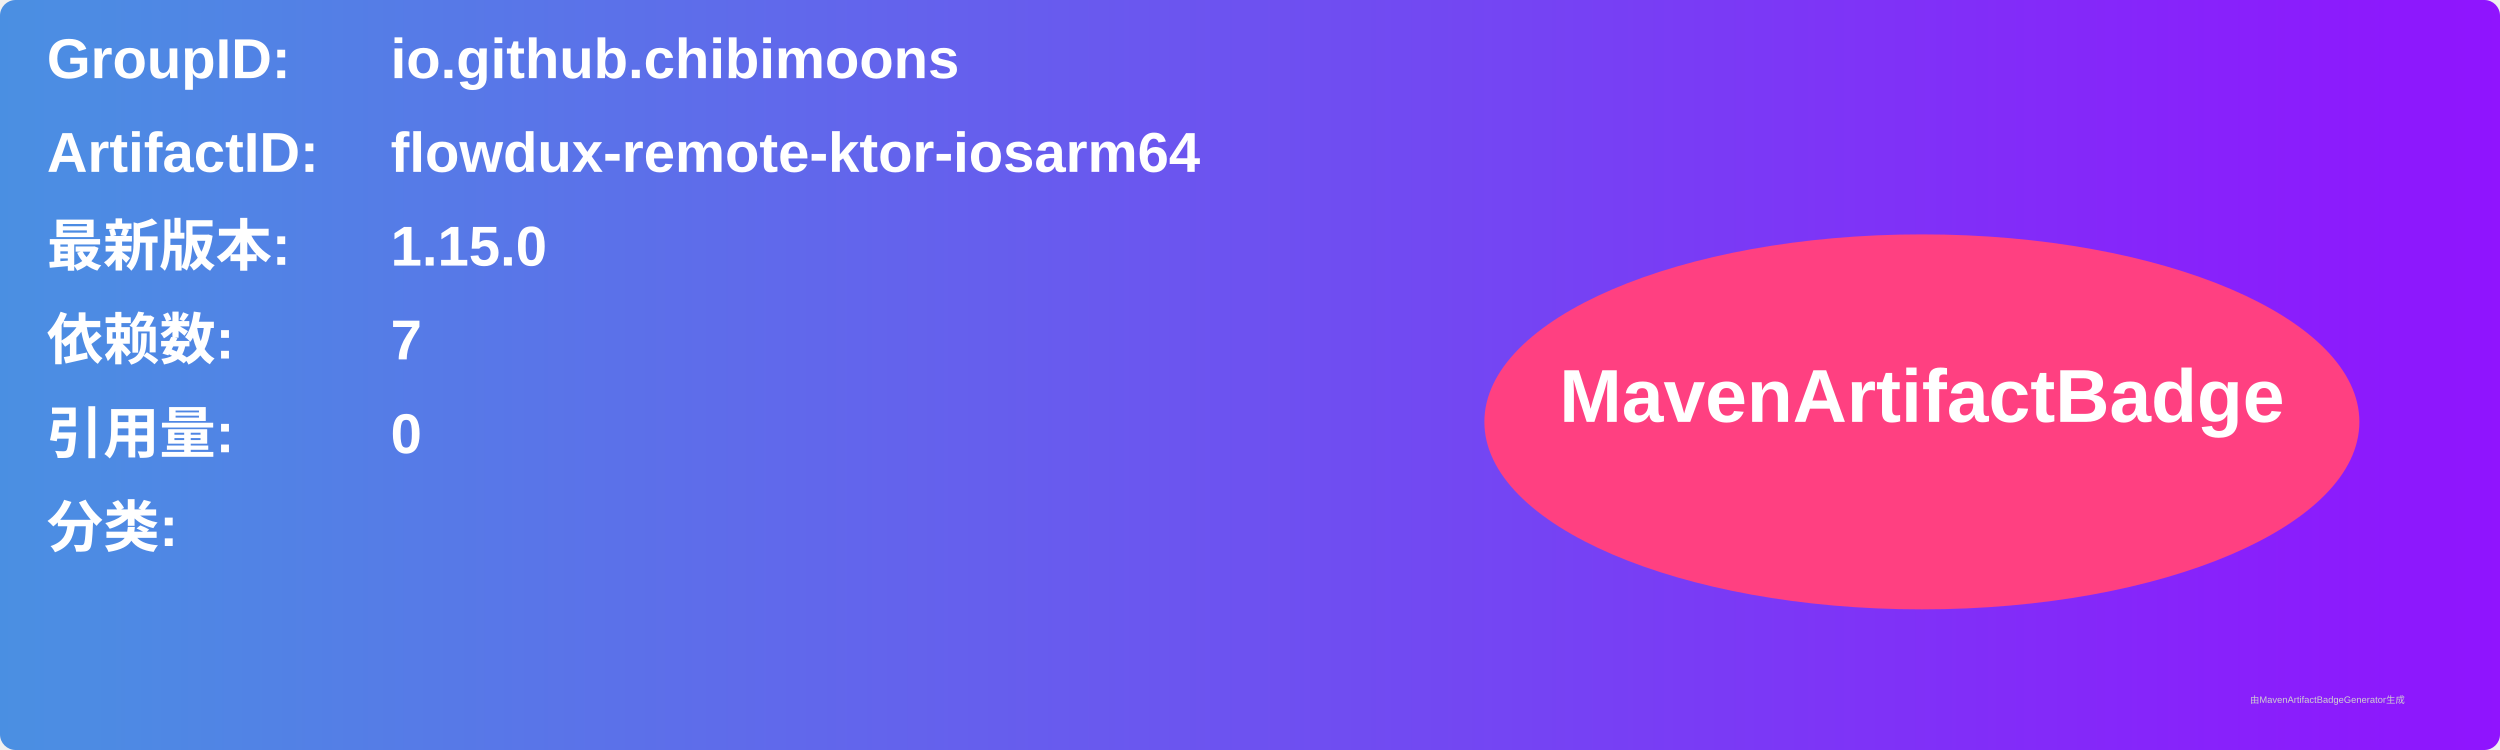
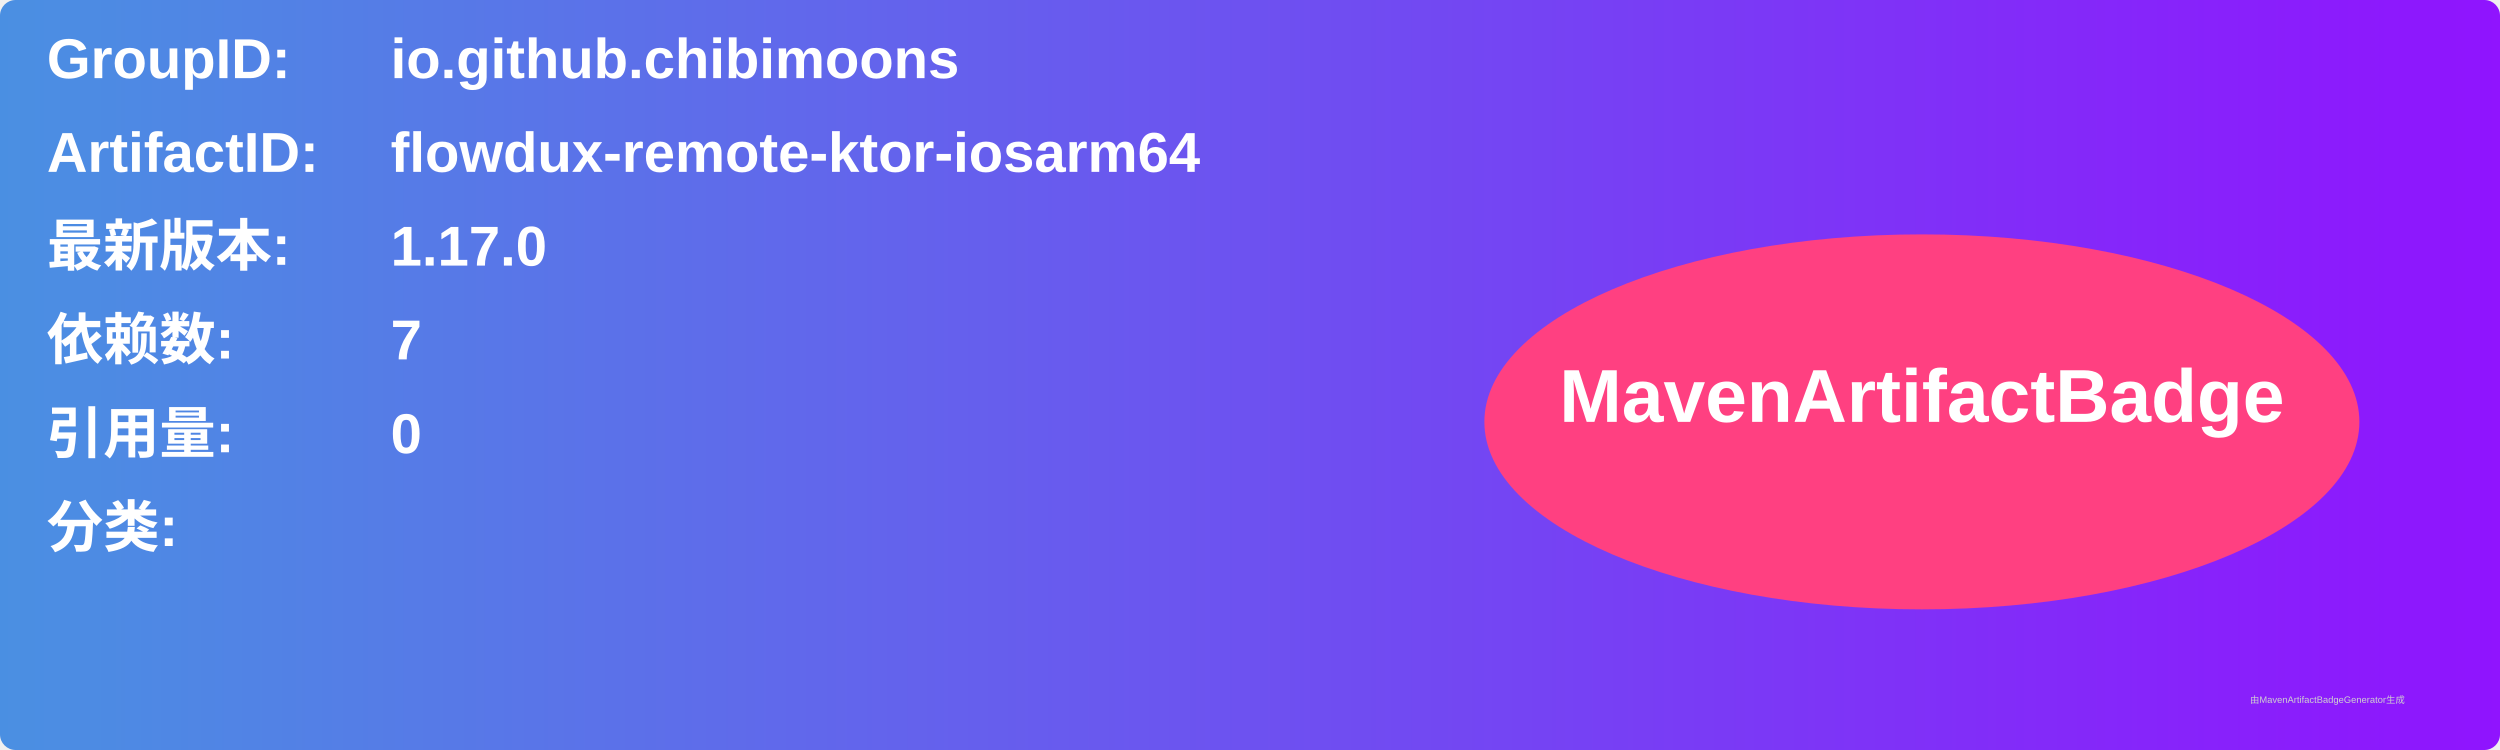
<svg xmlns="http://www.w3.org/2000/svg" width="800" height="240" viewBox="0 0 800 240">
  <linearGradient id="grad" x1="0%" y1="0%" x2="100%" y2="0%">
    <stop offset="0%" stop-color="#4a90e2" />
    <stop offset="100%" stop-color="#9013fe" />
  </linearGradient>
  <rect width="100%" height="100%" rx="5" ry="5" fill="url(#grad)" />
  <g transform="translate(15, 15)">
    <text x="0" y="10" font-family="Arial" font-size="18" fill="white" font-weight="bold" width="260">GroupID:</text>
    <text x="110" y="10" font-family="Arial" font-size="18" fill="white" font-weight="bold" width="460">io.github.chibimoons</text>
    <text x="0" y="40" font-family="Arial" font-size="18" fill="white" font-weight="bold" width="260">ArtifactID:</text>
    <text x="110" y="40" font-family="Arial" font-size="18" fill="white" font-weight="bold" width="460">flowdux-remote-ktor-iosarm64</text>
    <text x="0" y="70" font-family="Arial" font-size="18" fill="white" font-weight="bold">最新版本:</text>
    <text x="110" y="70" font-family="Arial" font-size="18" fill="white" font-weight="bold">
-       <tspan font-weight="bold">1.15.0</tspan>
+       <tspan font-weight="bold">1.17.0</tspan>
    </text>
    <text x="0" y="100" font-family="Arial" font-size="18" fill="white" font-weight="bold">依赖数: </text>
    <text x="110" y="100" font-family="Arial" font-size="18" fill="white">
      <tspan font-weight="bold">7</tspan>
    </text>
    <text x="0" y="130" font-family="Arial" font-size="18" fill="white" font-weight="bold">引用量: </text>
    <text x="110" y="130" font-family="Arial" font-size="18" fill="white">
      <tspan font-weight="bold">0</tspan>
    </text>
    <text x="0" y="160" font-family="Arial" font-size="18" fill="white" font-weight="bold">分类:</text>
    <text x="10" y="190" font-family="Arial" font-size="10" fill="white">
      <tspan font-weight="bold" />
    </text>
    <ellipse cx="600" cy="120" rx="140" ry="60" fill="#ff4081" />
    <text x="600" y="120" text-anchor="middle" font-family="Arial" font-size="24" fill="white" font-weight="bold">MavenArtifactBadge</text>
  </g>
  <text x="720" y="225" font-family="Arial" font-size="3" fill="#d0d0d0">由MavenArtifactBadgeGenerator生成</text>
</svg>
